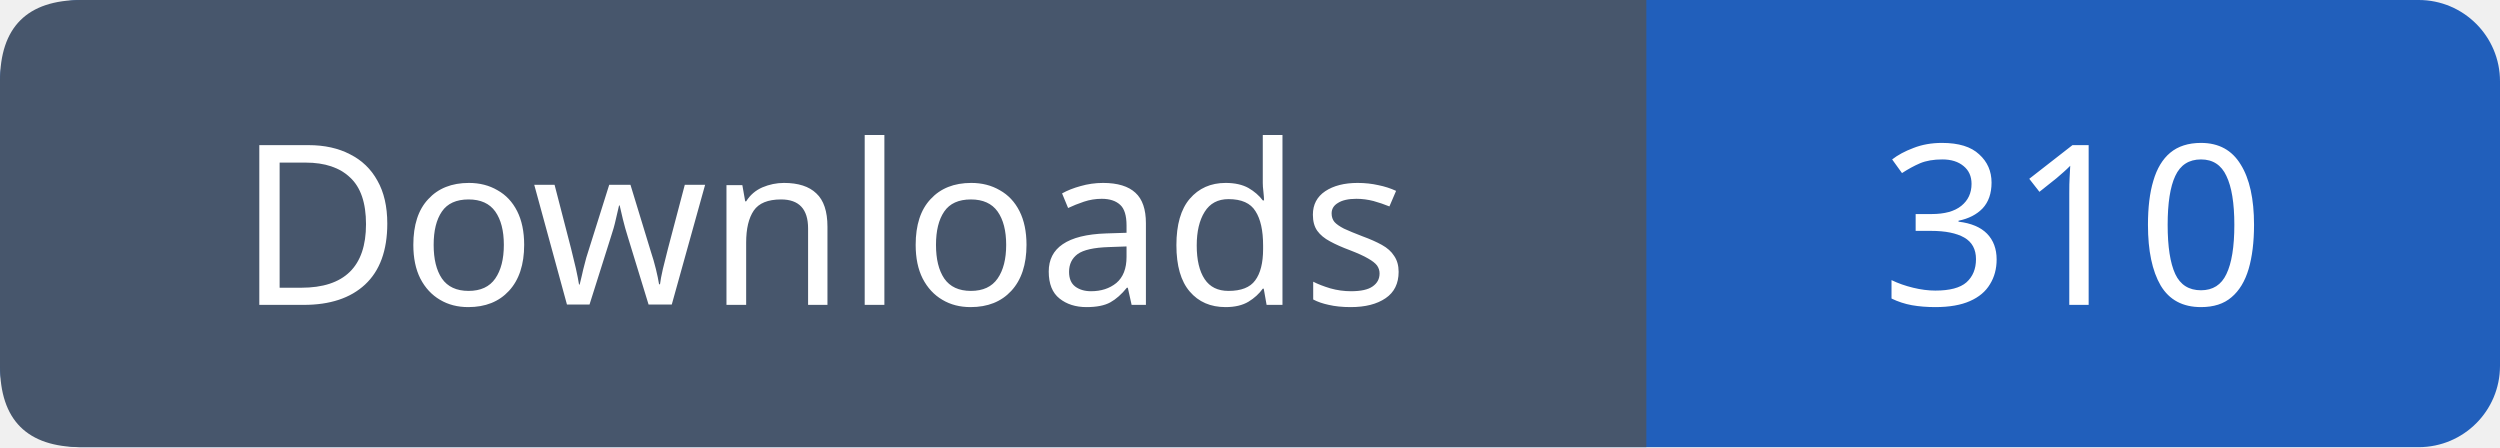
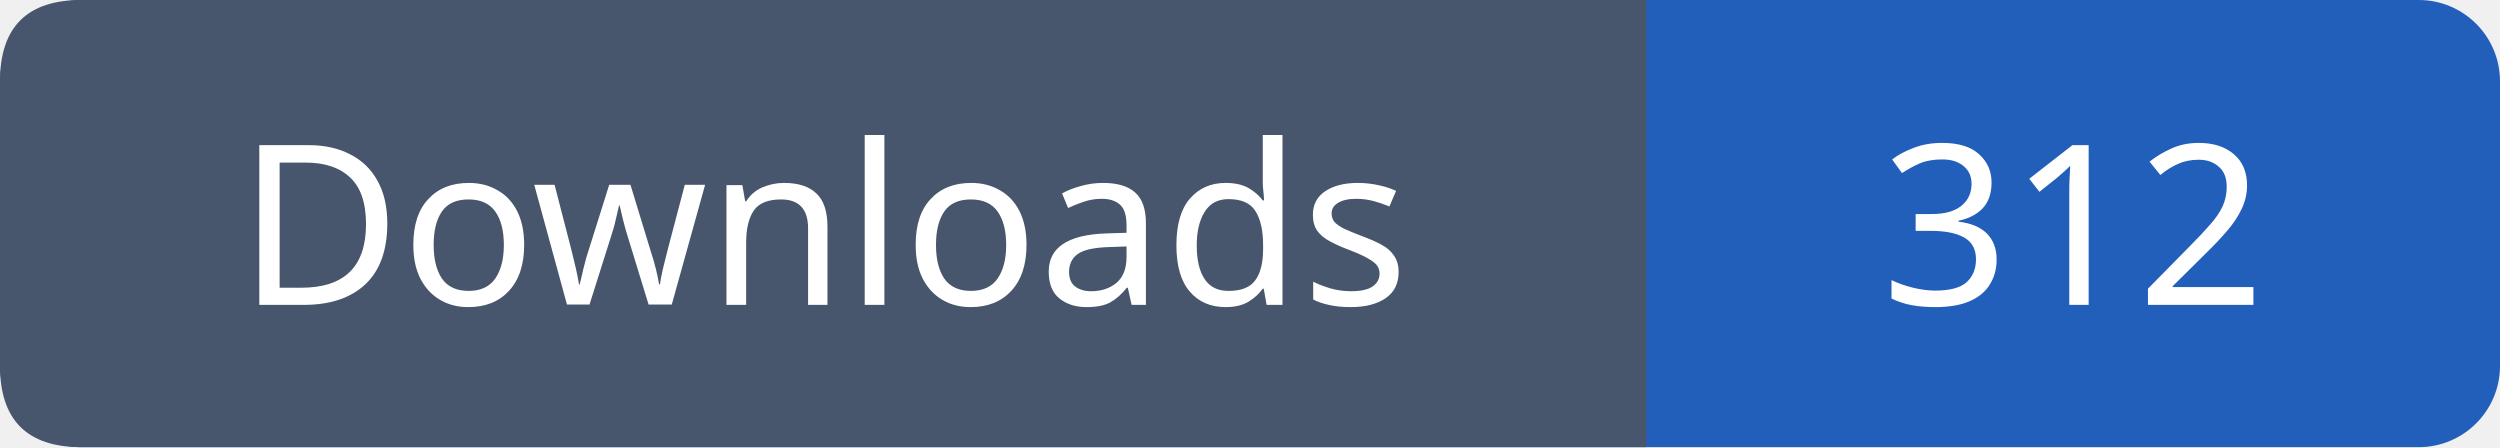
- <svg xmlns="http://www.w3.org/2000/svg" width="123" height="22" viewBox="0 0 123 22" role="img" aria-label="Downloads: 310">
+ <svg xmlns="http://www.w3.org/2000/svg" width="123" height="22" viewBox="0 0 123 22" role="img" aria-label="Downloads: 312">
  <rect width="123" height="22" rx="4" fill="#215fbb" />
  <path fill="#47566c" d="M4 0h77v22H4q-4 0-4-4V4q0-4 4-4" />
  <g font-family="Verdana,sans-serif" font-size="11" fill="white" text-anchor="middle">
    <text x="40.5" y="15">Downloads</text>
-     <text x="102.0" y="15">310</text>
+     <text x="102.0" y="15">312</text>
  </g>
</svg>
